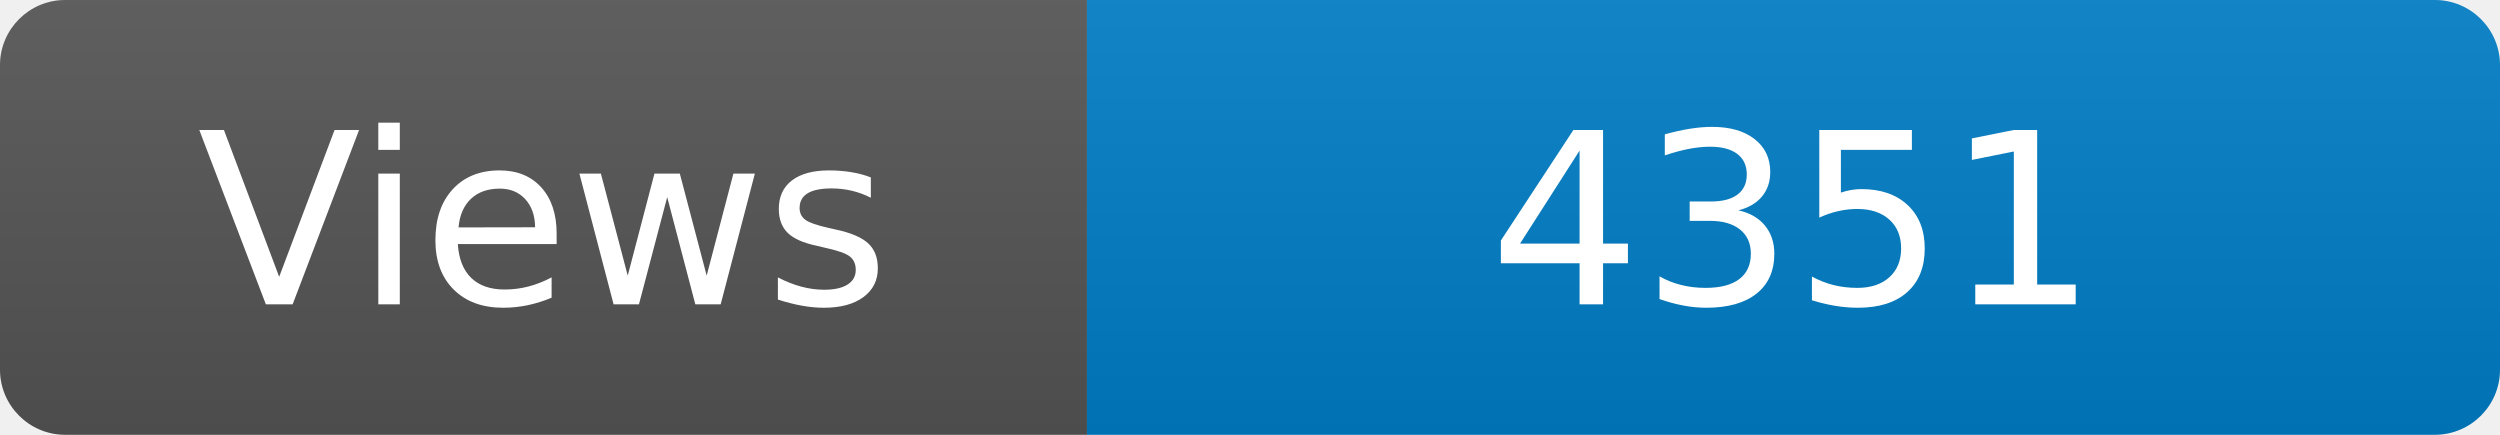
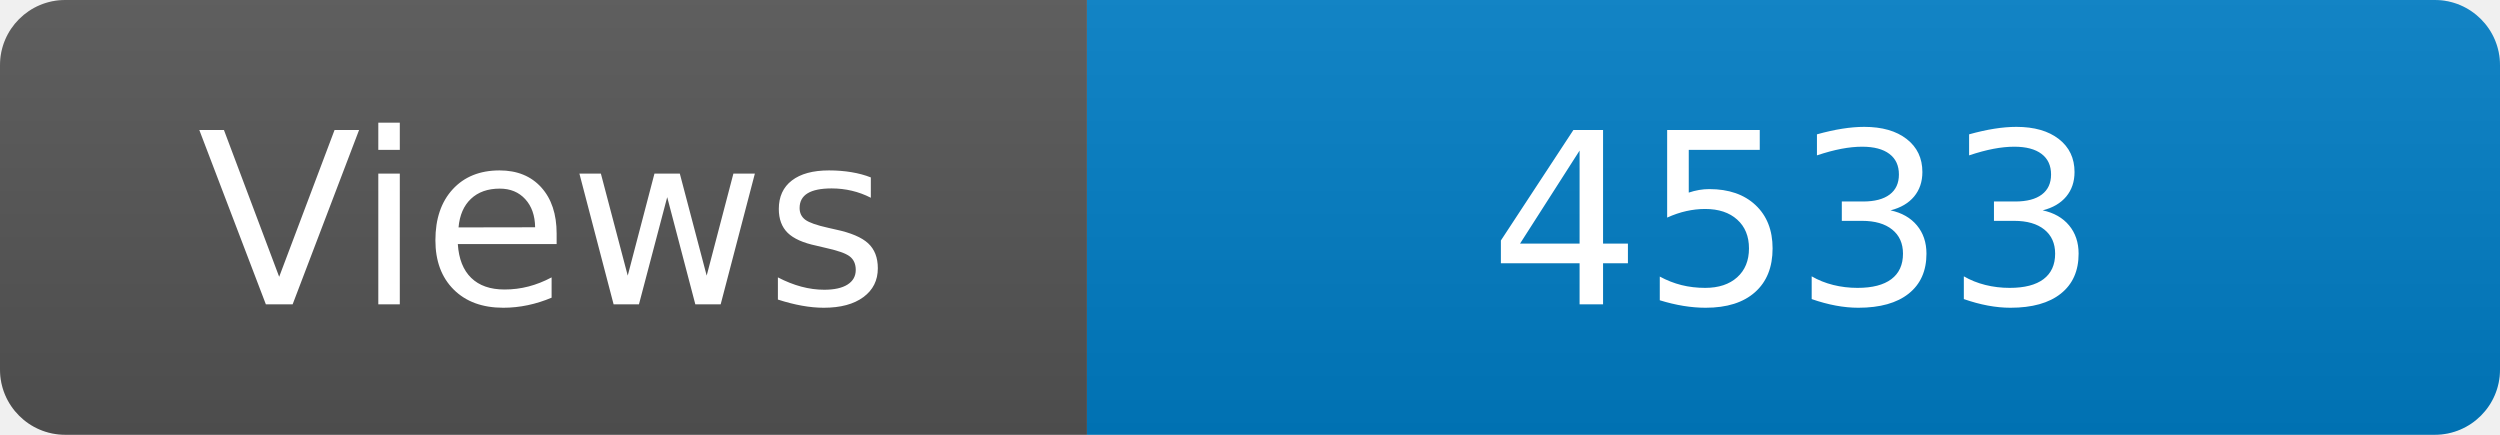
<svg xmlns="http://www.w3.org/2000/svg" width="115" height="20" role="img" aria-label="Maintained?: yes">
  <linearGradient id="s" x2="0" y2="100%">
    <stop offset="0" stop-color="#bbb" stop-opacity=".1" />
    <stop offset="1" stop-opacity=".1" />
  </linearGradient>
  <clipPath id="r">
    <rect width="115" height="20" rx="3" fill="#fff" />
  </clipPath>
  <g clip-path="url(#r)">
    <rect width="50" height="20" fill="#555" />
    <rect x="50" width="160" height="20" fill="#007ec6" />
    <rect width="115" height="20" fill="url(#s)" />
  </g>
  <g fill="#fff" text-anchor="middle" font-family="Verdana,Geneva,DejaVu Sans,sans-serif" font-size="110">
    <text x="250" y="140" transform="scale(.1)" fill="#fff">Views</text>
-     <text x="825" y="140" transform="scale(.1)" fill="#fff">4351</text>
+     <text x="825" y="140" transform="scale(.1)" fill="#fff">4533</text>
  </g>
</svg>
